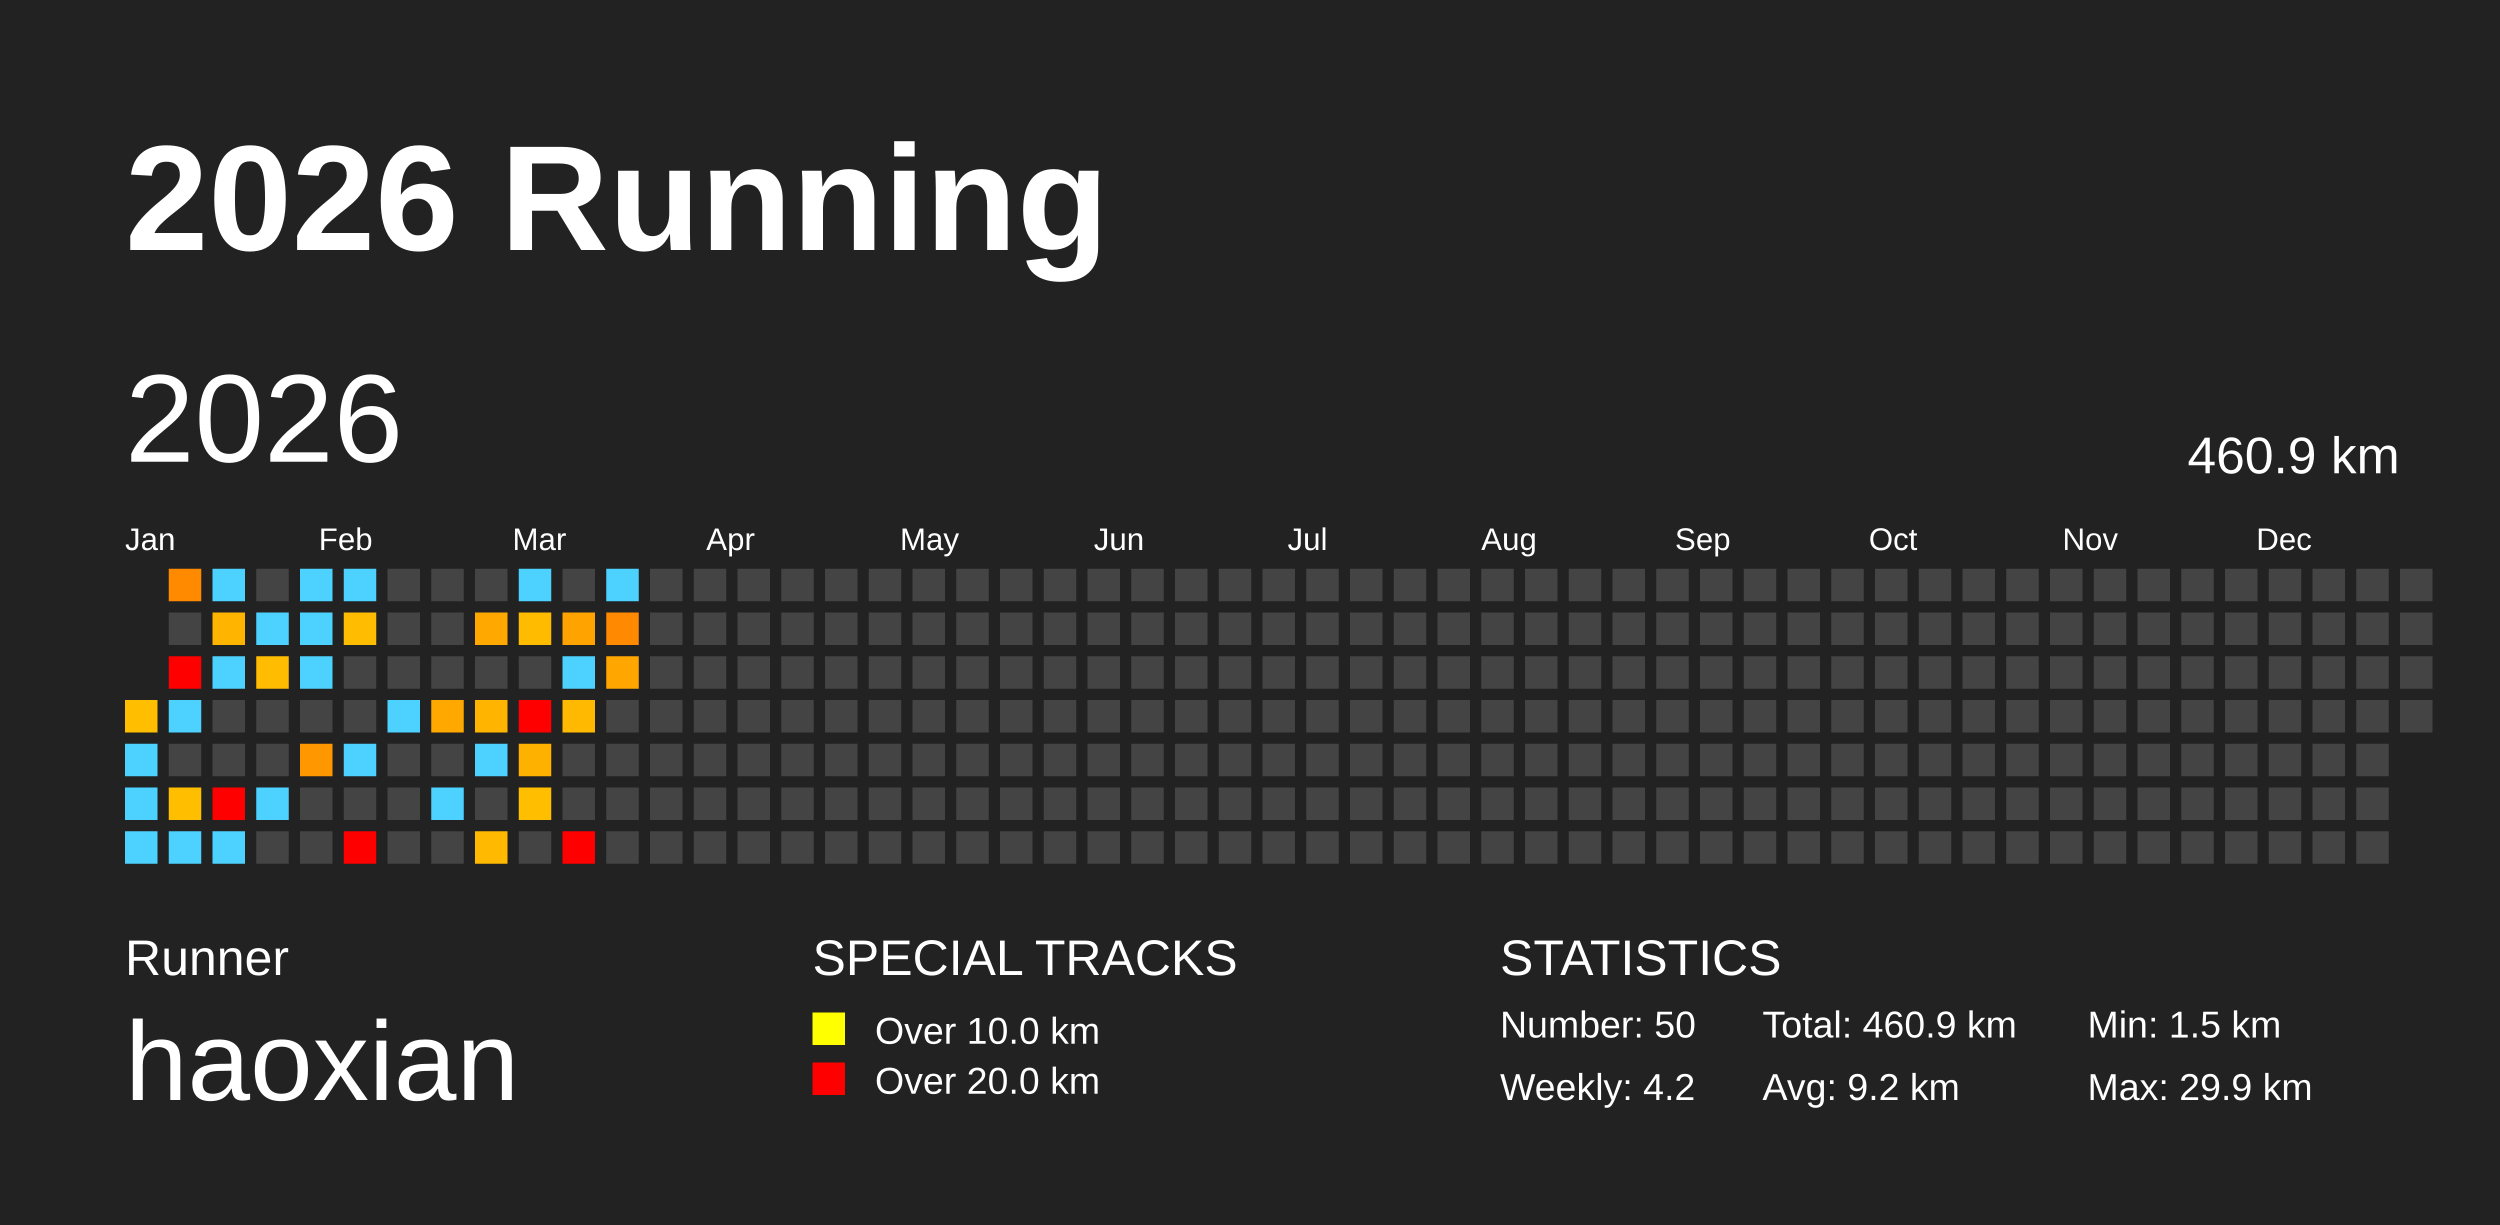
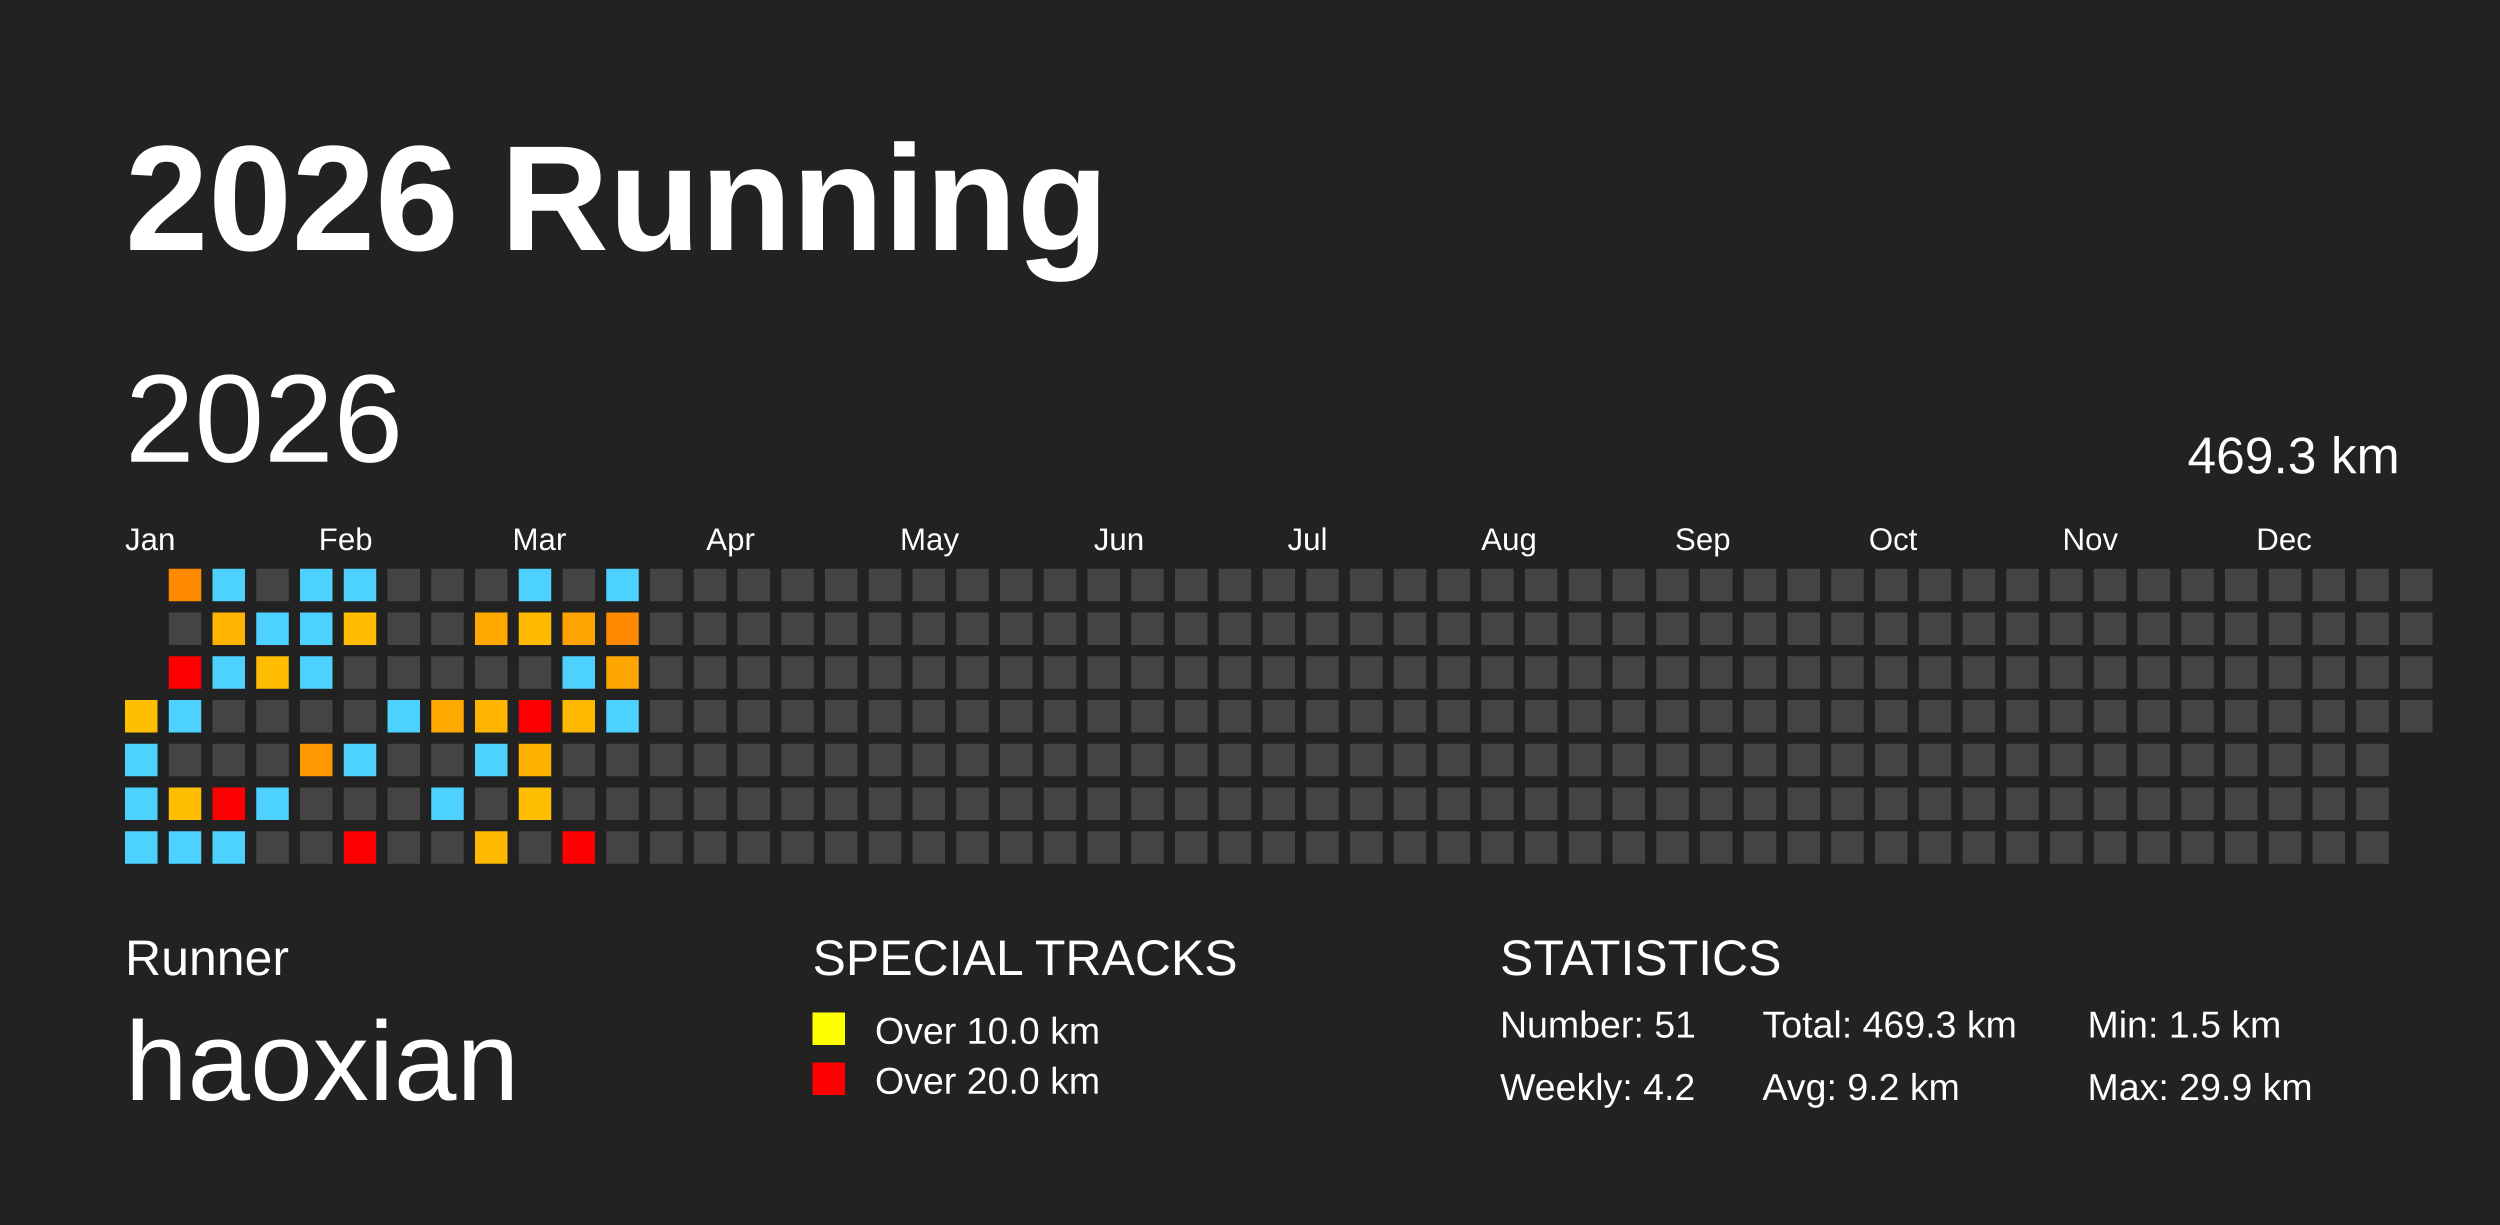
<svg xmlns="http://www.w3.org/2000/svg" baseProfile="full" height="98mm" version="1.1" viewBox="0,0,200,98" width="200mm">
  <defs />
  <rect fill="#222222" height="98" width="200" x="0" y="0" />
  <text fill="#FFFFFF" style="font-size:12px; font-family:Arial; font-weight:bold;" x="10" y="20">2026 Running</text>
  <text fill="#FFFFFF" style="font-size:4px; font-family:Arial" x="10" y="78">Runner</text>
  <text fill="#FFFFFF" style="font-size:9px; font-family:Arial" x="10" y="88">haoxian</text>
  <text fill="#FFFFFF" style="font-size:4px; font-family:Arial" x="65" y="78">SPECIAL TRACKS</text>
  <rect fill="yellow" height="2.6" width="2.6" x="65" y="81" />
  <text fill="#FFFFFF" style="font-size:3px; font-family:Arial" x="70" y="83.5">Over 10.0 km</text>
  <rect fill="red" height="2.6" width="2.6" x="65" y="85" />
  <text fill="#FFFFFF" style="font-size:3px; font-family:Arial" x="70" y="87.5">Over 20.0 km</text>
  <text fill="#FFFFFF" style="font-size:4px; font-family:Arial" x="120" y="78">STATISTICS</text>
-   <text fill="#FFFFFF" style="font-size:3px; font-family:Arial" x="120" y="83">Number: 50</text>
+   <text fill="#FFFFFF" style="font-size:3px; font-family:Arial" x="120" y="83">Number: 51</text>
  <text fill="#FFFFFF" style="font-size:3px; font-family:Arial" x="120" y="88">Weekly: 4.2</text>
-   <text fill="#FFFFFF" style="font-size:3px; font-family:Arial" x="141" y="83">Total: 460.9 km</text>
+   <text fill="#FFFFFF" style="font-size:3px; font-family:Arial" x="141" y="83">Total: 469.3 km</text>
  <text fill="#FFFFFF" style="font-size:3px; font-family:Arial" x="141" y="88">Avg: 9.2 km</text>
  <text fill="#FFFFFF" style="font-size:3px; font-family:Arial" x="167" y="83">Min: 1.5 km</text>
  <text fill="#FFFFFF" style="font-size:3px; font-family:Arial" x="167" y="88">Max: 29.9 km</text>
  <text dominant-baseline="hanging" fill="#FFFFFF" style="font-size:10.0px; font-family:Arial;" x="10" y="30">2026</text>
-   <text dominant-baseline="hanging" fill="#FFFFFF" style="font-size:4.125px; font-family:Arial;" x="175" y="35">460.9 km</text>
+   <text dominant-baseline="hanging" fill="#FFFFFF" style="font-size:4.125px; font-family:Arial;" x="175" y="35">469.3 km</text>
  <text fill="#FFFFFF" style="font-size:2.5px; font-family:Arial" x="10.0" y="44">Jan</text>
  <text fill="#FFFFFF" style="font-size:2.5px; font-family:Arial" x="25.5" y="44">Feb</text>
  <text fill="#FFFFFF" style="font-size:2.5px; font-family:Arial" x="41.0" y="44">Mar</text>
  <text fill="#FFFFFF" style="font-size:2.5px; font-family:Arial" x="56.5" y="44">Apr</text>
  <text fill="#FFFFFF" style="font-size:2.5px; font-family:Arial" x="72.0" y="44">May</text>
  <text fill="#FFFFFF" style="font-size:2.5px; font-family:Arial" x="87.5" y="44">Jun</text>
  <text fill="#FFFFFF" style="font-size:2.5px; font-family:Arial" x="103.0" y="44">Jul</text>
  <text fill="#FFFFFF" style="font-size:2.5px; font-family:Arial" x="118.5" y="44">Aug</text>
  <text fill="#FFFFFF" style="font-size:2.5px; font-family:Arial" x="134.0" y="44">Sep</text>
  <text fill="#FFFFFF" style="font-size:2.5px; font-family:Arial" x="149.5" y="44">Oct</text>
  <text fill="#FFFFFF" style="font-size:2.5px; font-family:Arial" x="165.0" y="44">Nov</text>
  <text fill="#FFFFFF" style="font-size:2.5px; font-family:Arial" x="180.5" y="44">Dec</text>
  <rect fill="#ffbe00" height="2.6" width="2.6" x="10.0" y="56.0" />
  <rect fill="#4dd2ff" height="2.6" width="2.6" x="10.0" y="59.5" />
  <rect fill="#4dd2ff" height="2.6" width="2.6" x="10.0" y="63.0" />
  <rect fill="#4dd2ff" height="2.6" width="2.6" x="10.0" y="66.5" />
  <rect fill="#ff8a00" height="2.6" width="2.6" x="13.5" y="45.5" />
  <rect fill="#444444" height="2.6" width="2.6" x="13.5" y="49.0" />
  <rect fill="red" height="2.6" width="2.6" x="13.5" y="52.5" />
  <rect fill="#4dd2ff" height="2.6" width="2.6" x="13.5" y="56.0" />
  <rect fill="#444444" height="2.6" width="2.6" x="13.5" y="59.5" />
  <rect fill="#ffbe00" height="2.6" width="2.6" x="13.5" y="63.0" />
  <rect fill="#4dd2ff" height="2.6" width="2.6" x="13.5" y="66.5" />
  <rect fill="#4dd2ff" height="2.6" width="2.6" x="17.0" y="45.5" />
  <rect fill="#ffb400" height="2.6" width="2.6" x="17.0" y="49.0" />
  <rect fill="#4dd2ff" height="2.6" width="2.6" x="17.0" y="52.5" />
  <rect fill="#444444" height="2.6" width="2.6" x="17.0" y="56.0" />
  <rect fill="#444444" height="2.6" width="2.6" x="17.0" y="59.5" />
  <rect fill="red" height="2.6" width="2.6" x="17.0" y="63.0" />
  <rect fill="#4dd2ff" height="2.6" width="2.6" x="17.0" y="66.5" />
  <rect fill="#444444" height="2.6" width="2.6" x="20.5" y="45.5" />
  <rect fill="#4dd2ff" height="2.6" width="2.6" x="20.5" y="49.0" />
  <rect fill="#ffbc00" height="2.6" width="2.6" x="20.5" y="52.5" />
  <rect fill="#444444" height="2.6" width="2.6" x="20.5" y="56.0" />
  <rect fill="#444444" height="2.6" width="2.6" x="20.5" y="59.5" />
  <rect fill="#4dd2ff" height="2.6" width="2.6" x="20.5" y="63.0" />
  <rect fill="#444444" height="2.6" width="2.6" x="20.5" y="66.5" />
  <rect fill="#4dd2ff" height="2.6" width="2.6" x="24.0" y="45.5" />
  <rect fill="#4dd2ff" height="2.6" width="2.6" x="24.0" y="49.0" />
  <rect fill="#4dd2ff" height="2.6" width="2.6" x="24.0" y="52.5" />
  <rect fill="#444444" height="2.6" width="2.6" x="24.0" y="56.0" />
  <rect fill="#ff9700" height="2.6" width="2.6" x="24.0" y="59.5" />
  <rect fill="#444444" height="2.6" width="2.6" x="24.0" y="63.0" />
  <rect fill="#444444" height="2.6" width="2.6" x="24.0" y="66.5" />
  <rect fill="#4dd2ff" height="2.6" width="2.6" x="27.5" y="45.5" />
  <rect fill="#ffbc00" height="2.6" width="2.6" x="27.5" y="49.0" />
  <rect fill="#444444" height="2.6" width="2.6" x="27.5" y="52.5" />
  <rect fill="#444444" height="2.6" width="2.6" x="27.5" y="56.0" />
  <rect fill="#4dd2ff" height="2.6" width="2.6" x="27.5" y="59.5" />
  <rect fill="#444444" height="2.6" width="2.6" x="27.5" y="63.0" />
  <rect fill="red" height="2.6" width="2.6" x="27.5" y="66.5" />
  <rect fill="#444444" height="2.6" width="2.6" x="31.0" y="45.5" />
  <rect fill="#444444" height="2.6" width="2.6" x="31.0" y="49.0" />
  <rect fill="#444444" height="2.6" width="2.6" x="31.0" y="52.5" />
  <rect fill="#4dd2ff" height="2.6" width="2.6" x="31.0" y="56.0" />
  <rect fill="#444444" height="2.6" width="2.6" x="31.0" y="59.5" />
  <rect fill="#444444" height="2.6" width="2.6" x="31.0" y="63.0" />
  <rect fill="#444444" height="2.6" width="2.6" x="31.0" y="66.5" />
  <rect fill="#444444" height="2.6" width="2.6" x="34.5" y="45.5" />
  <rect fill="#444444" height="2.6" width="2.6" x="34.5" y="49.0" />
  <rect fill="#444444" height="2.6" width="2.6" x="34.5" y="52.5" />
  <rect fill="#ffa800" height="2.6" width="2.6" x="34.5" y="56.0" />
  <rect fill="#444444" height="2.6" width="2.6" x="34.5" y="59.5" />
  <rect fill="#4dd2ff" height="2.6" width="2.6" x="34.5" y="63.0" />
  <rect fill="#444444" height="2.6" width="2.6" x="34.5" y="66.5" />
  <rect fill="#444444" height="2.6" width="2.6" x="38.0" y="45.5" />
  <rect fill="#ffa900" height="2.6" width="2.6" x="38.0" y="49.0" />
  <rect fill="#444444" height="2.6" width="2.6" x="38.0" y="52.5" />
  <rect fill="#ffb500" height="2.6" width="2.6" x="38.0" y="56.0" />
  <rect fill="#4dd2ff" height="2.6" width="2.6" x="38.0" y="59.5" />
  <rect fill="#444444" height="2.6" width="2.6" x="38.0" y="63.0" />
  <rect fill="#ffb900" height="2.6" width="2.6" x="38.0" y="66.5" />
  <rect fill="#4dd2ff" height="2.6" width="2.6" x="41.5" y="45.5" />
  <rect fill="#ffbb00" height="2.6" width="2.6" x="41.5" y="49.0" />
  <rect fill="#444444" height="2.6" width="2.6" x="41.5" y="52.5" />
  <rect fill="red" height="2.6" width="2.6" x="41.5" y="56.0" />
  <rect fill="#ffb100" height="2.6" width="2.6" x="41.5" y="59.5" />
  <rect fill="#ffbe00" height="2.6" width="2.6" x="41.5" y="63.0" />
  <rect fill="#444444" height="2.6" width="2.6" x="41.5" y="66.5" />
  <rect fill="#444444" height="2.6" width="2.6" x="45.0" y="45.5" />
  <rect fill="#ffa300" height="2.6" width="2.6" x="45.0" y="49.0" />
  <rect fill="#4dd2ff" height="2.6" width="2.6" x="45.0" y="52.5" />
  <rect fill="#ffb900" height="2.6" width="2.6" x="45.0" y="56.0" />
  <rect fill="#444444" height="2.6" width="2.6" x="45.0" y="59.5" />
  <rect fill="#444444" height="2.6" width="2.6" x="45.0" y="63.0" />
  <rect fill="red" height="2.6" width="2.6" x="45.0" y="66.5" />
  <rect fill="#4dd2ff" height="2.6" width="2.6" x="48.5" y="45.5" />
  <rect fill="#ff8900" height="2.6" width="2.6" x="48.5" y="49.0" />
  <rect fill="#ffa700" height="2.6" width="2.6" x="48.5" y="52.5" />
-   <rect fill="#444444" height="2.6" width="2.6" x="48.5" y="56.0" />
+   <rect fill="#4dd2ff" height="2.6" width="2.6" x="48.5" y="56.0" />
  <rect fill="#444444" height="2.6" width="2.6" x="48.5" y="59.5" />
  <rect fill="#444444" height="2.6" width="2.6" x="48.5" y="63.0" />
  <rect fill="#444444" height="2.6" width="2.6" x="48.5" y="66.5" />
  <rect fill="#444444" height="2.6" width="2.6" x="52.0" y="45.5" />
  <rect fill="#444444" height="2.6" width="2.6" x="52.0" y="49.0" />
  <rect fill="#444444" height="2.6" width="2.6" x="52.0" y="52.5" />
  <rect fill="#444444" height="2.6" width="2.6" x="52.0" y="56.0" />
  <rect fill="#444444" height="2.6" width="2.6" x="52.0" y="59.5" />
  <rect fill="#444444" height="2.6" width="2.6" x="52.0" y="63.0" />
  <rect fill="#444444" height="2.6" width="2.6" x="52.0" y="66.5" />
  <rect fill="#444444" height="2.6" width="2.6" x="55.5" y="45.5" />
  <rect fill="#444444" height="2.6" width="2.6" x="55.5" y="49.0" />
  <rect fill="#444444" height="2.6" width="2.6" x="55.5" y="52.5" />
  <rect fill="#444444" height="2.6" width="2.6" x="55.5" y="56.0" />
  <rect fill="#444444" height="2.6" width="2.6" x="55.5" y="59.5" />
  <rect fill="#444444" height="2.6" width="2.6" x="55.5" y="63.0" />
  <rect fill="#444444" height="2.6" width="2.6" x="55.5" y="66.5" />
  <rect fill="#444444" height="2.6" width="2.6" x="59.0" y="45.5" />
  <rect fill="#444444" height="2.6" width="2.6" x="59.0" y="49.0" />
  <rect fill="#444444" height="2.6" width="2.6" x="59.0" y="52.5" />
  <rect fill="#444444" height="2.6" width="2.6" x="59.0" y="56.0" />
  <rect fill="#444444" height="2.6" width="2.6" x="59.0" y="59.5" />
  <rect fill="#444444" height="2.6" width="2.6" x="59.0" y="63.0" />
  <rect fill="#444444" height="2.6" width="2.6" x="59.0" y="66.5" />
  <rect fill="#444444" height="2.6" width="2.6" x="62.5" y="45.5" />
  <rect fill="#444444" height="2.6" width="2.6" x="62.5" y="49.0" />
  <rect fill="#444444" height="2.6" width="2.6" x="62.5" y="52.5" />
  <rect fill="#444444" height="2.6" width="2.6" x="62.5" y="56.0" />
  <rect fill="#444444" height="2.6" width="2.6" x="62.5" y="59.5" />
  <rect fill="#444444" height="2.6" width="2.6" x="62.5" y="63.0" />
  <rect fill="#444444" height="2.6" width="2.6" x="62.5" y="66.5" />
  <rect fill="#444444" height="2.6" width="2.6" x="66.0" y="45.5" />
  <rect fill="#444444" height="2.6" width="2.6" x="66.0" y="49.0" />
  <rect fill="#444444" height="2.6" width="2.6" x="66.0" y="52.5" />
  <rect fill="#444444" height="2.6" width="2.6" x="66.0" y="56.0" />
  <rect fill="#444444" height="2.6" width="2.6" x="66.0" y="59.5" />
  <rect fill="#444444" height="2.6" width="2.6" x="66.0" y="63.0" />
  <rect fill="#444444" height="2.6" width="2.6" x="66.0" y="66.5" />
  <rect fill="#444444" height="2.6" width="2.6" x="69.5" y="45.5" />
  <rect fill="#444444" height="2.6" width="2.6" x="69.5" y="49.0" />
  <rect fill="#444444" height="2.6" width="2.6" x="69.5" y="52.5" />
  <rect fill="#444444" height="2.6" width="2.6" x="69.5" y="56.0" />
  <rect fill="#444444" height="2.6" width="2.6" x="69.5" y="59.5" />
  <rect fill="#444444" height="2.6" width="2.6" x="69.5" y="63.0" />
  <rect fill="#444444" height="2.6" width="2.6" x="69.5" y="66.5" />
  <rect fill="#444444" height="2.6" width="2.6" x="73.0" y="45.5" />
  <rect fill="#444444" height="2.6" width="2.6" x="73.0" y="49.0" />
  <rect fill="#444444" height="2.6" width="2.6" x="73.0" y="52.5" />
  <rect fill="#444444" height="2.6" width="2.6" x="73.0" y="56.0" />
  <rect fill="#444444" height="2.6" width="2.6" x="73.0" y="59.5" />
  <rect fill="#444444" height="2.6" width="2.6" x="73.0" y="63.0" />
  <rect fill="#444444" height="2.6" width="2.6" x="73.0" y="66.5" />
  <rect fill="#444444" height="2.6" width="2.6" x="76.5" y="45.5" />
  <rect fill="#444444" height="2.6" width="2.6" x="76.5" y="49.0" />
  <rect fill="#444444" height="2.6" width="2.6" x="76.5" y="52.5" />
  <rect fill="#444444" height="2.6" width="2.6" x="76.5" y="56.0" />
  <rect fill="#444444" height="2.6" width="2.6" x="76.5" y="59.5" />
  <rect fill="#444444" height="2.6" width="2.6" x="76.5" y="63.0" />
  <rect fill="#444444" height="2.6" width="2.6" x="76.5" y="66.5" />
  <rect fill="#444444" height="2.6" width="2.6" x="80.0" y="45.5" />
  <rect fill="#444444" height="2.6" width="2.6" x="80.0" y="49.0" />
  <rect fill="#444444" height="2.6" width="2.6" x="80.0" y="52.5" />
  <rect fill="#444444" height="2.6" width="2.6" x="80.0" y="56.0" />
  <rect fill="#444444" height="2.6" width="2.6" x="80.0" y="59.5" />
  <rect fill="#444444" height="2.6" width="2.6" x="80.0" y="63.0" />
  <rect fill="#444444" height="2.6" width="2.6" x="80.0" y="66.5" />
  <rect fill="#444444" height="2.6" width="2.6" x="83.5" y="45.5" />
  <rect fill="#444444" height="2.6" width="2.6" x="83.5" y="49.0" />
  <rect fill="#444444" height="2.6" width="2.6" x="83.5" y="52.5" />
  <rect fill="#444444" height="2.6" width="2.6" x="83.5" y="56.0" />
  <rect fill="#444444" height="2.6" width="2.6" x="83.5" y="59.5" />
  <rect fill="#444444" height="2.6" width="2.6" x="83.5" y="63.0" />
  <rect fill="#444444" height="2.6" width="2.6" x="83.5" y="66.5" />
  <rect fill="#444444" height="2.6" width="2.6" x="87.0" y="45.5" />
  <rect fill="#444444" height="2.6" width="2.6" x="87.0" y="49.0" />
  <rect fill="#444444" height="2.6" width="2.6" x="87.0" y="52.5" />
  <rect fill="#444444" height="2.6" width="2.6" x="87.0" y="56.0" />
  <rect fill="#444444" height="2.6" width="2.6" x="87.0" y="59.5" />
  <rect fill="#444444" height="2.6" width="2.6" x="87.0" y="63.0" />
  <rect fill="#444444" height="2.6" width="2.6" x="87.0" y="66.5" />
  <rect fill="#444444" height="2.6" width="2.6" x="90.5" y="45.5" />
  <rect fill="#444444" height="2.6" width="2.6" x="90.5" y="49.0" />
  <rect fill="#444444" height="2.6" width="2.6" x="90.5" y="52.5" />
  <rect fill="#444444" height="2.6" width="2.6" x="90.5" y="56.0" />
  <rect fill="#444444" height="2.6" width="2.6" x="90.5" y="59.5" />
  <rect fill="#444444" height="2.6" width="2.6" x="90.5" y="63.0" />
  <rect fill="#444444" height="2.6" width="2.6" x="90.5" y="66.5" />
  <rect fill="#444444" height="2.6" width="2.6" x="94.0" y="45.5" />
  <rect fill="#444444" height="2.6" width="2.6" x="94.0" y="49.0" />
  <rect fill="#444444" height="2.6" width="2.6" x="94.0" y="52.5" />
  <rect fill="#444444" height="2.6" width="2.6" x="94.0" y="56.0" />
  <rect fill="#444444" height="2.6" width="2.6" x="94.0" y="59.5" />
  <rect fill="#444444" height="2.6" width="2.6" x="94.0" y="63.0" />
  <rect fill="#444444" height="2.6" width="2.6" x="94.0" y="66.5" />
  <rect fill="#444444" height="2.6" width="2.6" x="97.5" y="45.5" />
  <rect fill="#444444" height="2.6" width="2.6" x="97.5" y="49.0" />
  <rect fill="#444444" height="2.6" width="2.6" x="97.5" y="52.5" />
  <rect fill="#444444" height="2.6" width="2.6" x="97.5" y="56.0" />
  <rect fill="#444444" height="2.6" width="2.6" x="97.5" y="59.5" />
  <rect fill="#444444" height="2.6" width="2.6" x="97.5" y="63.0" />
  <rect fill="#444444" height="2.6" width="2.6" x="97.5" y="66.5" />
  <rect fill="#444444" height="2.6" width="2.6" x="101.0" y="45.5" />
  <rect fill="#444444" height="2.6" width="2.6" x="101.0" y="49.0" />
  <rect fill="#444444" height="2.6" width="2.6" x="101.0" y="52.5" />
  <rect fill="#444444" height="2.6" width="2.6" x="101.0" y="56.0" />
  <rect fill="#444444" height="2.6" width="2.6" x="101.0" y="59.5" />
  <rect fill="#444444" height="2.6" width="2.6" x="101.0" y="63.0" />
  <rect fill="#444444" height="2.6" width="2.6" x="101.0" y="66.5" />
  <rect fill="#444444" height="2.6" width="2.6" x="104.5" y="45.5" />
  <rect fill="#444444" height="2.6" width="2.6" x="104.5" y="49.0" />
  <rect fill="#444444" height="2.6" width="2.6" x="104.5" y="52.5" />
  <rect fill="#444444" height="2.6" width="2.6" x="104.5" y="56.0" />
  <rect fill="#444444" height="2.6" width="2.6" x="104.5" y="59.5" />
  <rect fill="#444444" height="2.6" width="2.6" x="104.5" y="63.0" />
  <rect fill="#444444" height="2.6" width="2.6" x="104.5" y="66.5" />
  <rect fill="#444444" height="2.6" width="2.6" x="108.0" y="45.5" />
  <rect fill="#444444" height="2.6" width="2.6" x="108.0" y="49.0" />
  <rect fill="#444444" height="2.6" width="2.6" x="108.0" y="52.5" />
  <rect fill="#444444" height="2.6" width="2.6" x="108.0" y="56.0" />
  <rect fill="#444444" height="2.6" width="2.6" x="108.0" y="59.5" />
  <rect fill="#444444" height="2.6" width="2.6" x="108.0" y="63.0" />
  <rect fill="#444444" height="2.6" width="2.6" x="108.0" y="66.5" />
  <rect fill="#444444" height="2.6" width="2.6" x="111.5" y="45.5" />
  <rect fill="#444444" height="2.6" width="2.6" x="111.5" y="49.0" />
  <rect fill="#444444" height="2.6" width="2.6" x="111.5" y="52.5" />
  <rect fill="#444444" height="2.6" width="2.6" x="111.5" y="56.0" />
  <rect fill="#444444" height="2.6" width="2.6" x="111.5" y="59.5" />
  <rect fill="#444444" height="2.6" width="2.6" x="111.5" y="63.0" />
  <rect fill="#444444" height="2.6" width="2.6" x="111.5" y="66.5" />
  <rect fill="#444444" height="2.6" width="2.6" x="115.0" y="45.5" />
  <rect fill="#444444" height="2.6" width="2.6" x="115.0" y="49.0" />
  <rect fill="#444444" height="2.6" width="2.6" x="115.0" y="52.5" />
  <rect fill="#444444" height="2.6" width="2.6" x="115.0" y="56.0" />
  <rect fill="#444444" height="2.6" width="2.6" x="115.0" y="59.5" />
  <rect fill="#444444" height="2.6" width="2.6" x="115.0" y="63.0" />
  <rect fill="#444444" height="2.6" width="2.6" x="115.0" y="66.5" />
  <rect fill="#444444" height="2.6" width="2.6" x="118.5" y="45.5" />
  <rect fill="#444444" height="2.6" width="2.6" x="118.5" y="49.0" />
  <rect fill="#444444" height="2.6" width="2.6" x="118.5" y="52.5" />
  <rect fill="#444444" height="2.6" width="2.6" x="118.5" y="56.0" />
  <rect fill="#444444" height="2.6" width="2.6" x="118.5" y="59.5" />
  <rect fill="#444444" height="2.6" width="2.6" x="118.5" y="63.0" />
  <rect fill="#444444" height="2.6" width="2.6" x="118.5" y="66.5" />
  <rect fill="#444444" height="2.6" width="2.6" x="122.0" y="45.5" />
  <rect fill="#444444" height="2.6" width="2.6" x="122.0" y="49.0" />
  <rect fill="#444444" height="2.6" width="2.6" x="122.0" y="52.5" />
  <rect fill="#444444" height="2.6" width="2.6" x="122.0" y="56.0" />
  <rect fill="#444444" height="2.6" width="2.6" x="122.0" y="59.5" />
  <rect fill="#444444" height="2.6" width="2.6" x="122.0" y="63.0" />
  <rect fill="#444444" height="2.6" width="2.6" x="122.0" y="66.5" />
  <rect fill="#444444" height="2.6" width="2.6" x="125.5" y="45.5" />
  <rect fill="#444444" height="2.6" width="2.6" x="125.5" y="49.0" />
  <rect fill="#444444" height="2.6" width="2.6" x="125.5" y="52.5" />
  <rect fill="#444444" height="2.6" width="2.6" x="125.5" y="56.0" />
  <rect fill="#444444" height="2.6" width="2.6" x="125.5" y="59.5" />
  <rect fill="#444444" height="2.6" width="2.6" x="125.5" y="63.0" />
  <rect fill="#444444" height="2.6" width="2.6" x="125.5" y="66.5" />
  <rect fill="#444444" height="2.6" width="2.6" x="129.0" y="45.5" />
  <rect fill="#444444" height="2.6" width="2.6" x="129.0" y="49.0" />
  <rect fill="#444444" height="2.6" width="2.6" x="129.0" y="52.5" />
  <rect fill="#444444" height="2.6" width="2.6" x="129.0" y="56.0" />
  <rect fill="#444444" height="2.6" width="2.6" x="129.0" y="59.5" />
  <rect fill="#444444" height="2.6" width="2.6" x="129.0" y="63.0" />
  <rect fill="#444444" height="2.6" width="2.6" x="129.0" y="66.5" />
  <rect fill="#444444" height="2.6" width="2.6" x="132.5" y="45.5" />
  <rect fill="#444444" height="2.6" width="2.6" x="132.5" y="49.0" />
  <rect fill="#444444" height="2.6" width="2.6" x="132.5" y="52.5" />
  <rect fill="#444444" height="2.6" width="2.6" x="132.5" y="56.0" />
  <rect fill="#444444" height="2.6" width="2.6" x="132.5" y="59.5" />
  <rect fill="#444444" height="2.6" width="2.6" x="132.5" y="63.0" />
  <rect fill="#444444" height="2.6" width="2.6" x="132.5" y="66.5" />
  <rect fill="#444444" height="2.6" width="2.6" x="136.0" y="45.5" />
  <rect fill="#444444" height="2.6" width="2.6" x="136.0" y="49.0" />
  <rect fill="#444444" height="2.6" width="2.6" x="136.0" y="52.5" />
  <rect fill="#444444" height="2.6" width="2.6" x="136.0" y="56.0" />
  <rect fill="#444444" height="2.6" width="2.6" x="136.0" y="59.5" />
  <rect fill="#444444" height="2.6" width="2.6" x="136.0" y="63.0" />
  <rect fill="#444444" height="2.6" width="2.6" x="136.0" y="66.5" />
  <rect fill="#444444" height="2.6" width="2.6" x="139.5" y="45.5" />
  <rect fill="#444444" height="2.6" width="2.6" x="139.5" y="49.0" />
  <rect fill="#444444" height="2.6" width="2.6" x="139.5" y="52.5" />
  <rect fill="#444444" height="2.6" width="2.6" x="139.5" y="56.0" />
  <rect fill="#444444" height="2.6" width="2.6" x="139.5" y="59.5" />
  <rect fill="#444444" height="2.6" width="2.6" x="139.5" y="63.0" />
  <rect fill="#444444" height="2.6" width="2.6" x="139.5" y="66.5" />
  <rect fill="#444444" height="2.6" width="2.6" x="143.0" y="45.5" />
  <rect fill="#444444" height="2.6" width="2.6" x="143.0" y="49.0" />
  <rect fill="#444444" height="2.6" width="2.6" x="143.0" y="52.5" />
  <rect fill="#444444" height="2.6" width="2.6" x="143.0" y="56.0" />
  <rect fill="#444444" height="2.6" width="2.6" x="143.0" y="59.5" />
  <rect fill="#444444" height="2.6" width="2.6" x="143.0" y="63.0" />
  <rect fill="#444444" height="2.6" width="2.6" x="143.0" y="66.5" />
  <rect fill="#444444" height="2.6" width="2.6" x="146.5" y="45.5" />
  <rect fill="#444444" height="2.6" width="2.6" x="146.5" y="49.0" />
  <rect fill="#444444" height="2.6" width="2.6" x="146.5" y="52.5" />
  <rect fill="#444444" height="2.6" width="2.6" x="146.5" y="56.0" />
  <rect fill="#444444" height="2.6" width="2.6" x="146.5" y="59.5" />
  <rect fill="#444444" height="2.6" width="2.6" x="146.5" y="63.0" />
  <rect fill="#444444" height="2.6" width="2.6" x="146.5" y="66.5" />
  <rect fill="#444444" height="2.6" width="2.6" x="150.0" y="45.5" />
  <rect fill="#444444" height="2.6" width="2.6" x="150.0" y="49.0" />
  <rect fill="#444444" height="2.6" width="2.6" x="150.0" y="52.5" />
  <rect fill="#444444" height="2.6" width="2.6" x="150.0" y="56.0" />
  <rect fill="#444444" height="2.6" width="2.6" x="150.0" y="59.5" />
  <rect fill="#444444" height="2.6" width="2.6" x="150.0" y="63.0" />
  <rect fill="#444444" height="2.6" width="2.6" x="150.0" y="66.5" />
  <rect fill="#444444" height="2.6" width="2.6" x="153.5" y="45.5" />
  <rect fill="#444444" height="2.6" width="2.6" x="153.5" y="49.0" />
  <rect fill="#444444" height="2.6" width="2.6" x="153.5" y="52.5" />
  <rect fill="#444444" height="2.6" width="2.6" x="153.5" y="56.0" />
  <rect fill="#444444" height="2.6" width="2.6" x="153.5" y="59.5" />
  <rect fill="#444444" height="2.6" width="2.6" x="153.5" y="63.0" />
  <rect fill="#444444" height="2.6" width="2.6" x="153.5" y="66.5" />
  <rect fill="#444444" height="2.6" width="2.6" x="157.0" y="45.5" />
  <rect fill="#444444" height="2.6" width="2.6" x="157.0" y="49.0" />
  <rect fill="#444444" height="2.6" width="2.6" x="157.0" y="52.5" />
  <rect fill="#444444" height="2.6" width="2.6" x="157.0" y="56.0" />
  <rect fill="#444444" height="2.6" width="2.6" x="157.0" y="59.5" />
  <rect fill="#444444" height="2.6" width="2.6" x="157.0" y="63.0" />
  <rect fill="#444444" height="2.6" width="2.6" x="157.0" y="66.5" />
  <rect fill="#444444" height="2.6" width="2.6" x="160.5" y="45.5" />
  <rect fill="#444444" height="2.6" width="2.6" x="160.5" y="49.0" />
  <rect fill="#444444" height="2.6" width="2.6" x="160.5" y="52.5" />
  <rect fill="#444444" height="2.6" width="2.6" x="160.5" y="56.0" />
  <rect fill="#444444" height="2.6" width="2.6" x="160.5" y="59.5" />
  <rect fill="#444444" height="2.6" width="2.6" x="160.5" y="63.0" />
  <rect fill="#444444" height="2.6" width="2.6" x="160.5" y="66.5" />
  <rect fill="#444444" height="2.6" width="2.6" x="164.0" y="45.5" />
  <rect fill="#444444" height="2.6" width="2.6" x="164.0" y="49.0" />
  <rect fill="#444444" height="2.6" width="2.6" x="164.0" y="52.5" />
  <rect fill="#444444" height="2.6" width="2.6" x="164.0" y="56.0" />
  <rect fill="#444444" height="2.6" width="2.6" x="164.0" y="59.5" />
  <rect fill="#444444" height="2.6" width="2.6" x="164.0" y="63.0" />
  <rect fill="#444444" height="2.6" width="2.6" x="164.0" y="66.5" />
  <rect fill="#444444" height="2.6" width="2.6" x="167.5" y="45.5" />
  <rect fill="#444444" height="2.6" width="2.6" x="167.5" y="49.0" />
  <rect fill="#444444" height="2.6" width="2.6" x="167.5" y="52.5" />
  <rect fill="#444444" height="2.6" width="2.6" x="167.5" y="56.0" />
  <rect fill="#444444" height="2.6" width="2.6" x="167.5" y="59.5" />
  <rect fill="#444444" height="2.6" width="2.6" x="167.5" y="63.0" />
  <rect fill="#444444" height="2.6" width="2.6" x="167.5" y="66.5" />
  <rect fill="#444444" height="2.6" width="2.6" x="171.0" y="45.5" />
  <rect fill="#444444" height="2.6" width="2.6" x="171.0" y="49.0" />
  <rect fill="#444444" height="2.6" width="2.6" x="171.0" y="52.5" />
  <rect fill="#444444" height="2.6" width="2.6" x="171.0" y="56.0" />
  <rect fill="#444444" height="2.6" width="2.6" x="171.0" y="59.5" />
  <rect fill="#444444" height="2.6" width="2.6" x="171.0" y="63.0" />
  <rect fill="#444444" height="2.6" width="2.6" x="171.0" y="66.5" />
  <rect fill="#444444" height="2.6" width="2.6" x="174.5" y="45.5" />
  <rect fill="#444444" height="2.6" width="2.6" x="174.5" y="49.0" />
  <rect fill="#444444" height="2.6" width="2.6" x="174.5" y="52.5" />
  <rect fill="#444444" height="2.6" width="2.6" x="174.5" y="56.0" />
  <rect fill="#444444" height="2.6" width="2.6" x="174.5" y="59.5" />
  <rect fill="#444444" height="2.6" width="2.6" x="174.5" y="63.0" />
  <rect fill="#444444" height="2.6" width="2.6" x="174.5" y="66.5" />
  <rect fill="#444444" height="2.6" width="2.6" x="178.0" y="45.5" />
  <rect fill="#444444" height="2.6" width="2.6" x="178.0" y="49.0" />
  <rect fill="#444444" height="2.6" width="2.6" x="178.0" y="52.5" />
  <rect fill="#444444" height="2.6" width="2.6" x="178.0" y="56.0" />
  <rect fill="#444444" height="2.6" width="2.6" x="178.0" y="59.5" />
  <rect fill="#444444" height="2.6" width="2.6" x="178.0" y="63.0" />
  <rect fill="#444444" height="2.6" width="2.6" x="178.0" y="66.5" />
  <rect fill="#444444" height="2.6" width="2.6" x="181.5" y="45.5" />
  <rect fill="#444444" height="2.6" width="2.6" x="181.5" y="49.0" />
  <rect fill="#444444" height="2.6" width="2.6" x="181.5" y="52.5" />
  <rect fill="#444444" height="2.6" width="2.6" x="181.5" y="56.0" />
  <rect fill="#444444" height="2.6" width="2.6" x="181.5" y="59.5" />
  <rect fill="#444444" height="2.6" width="2.6" x="181.5" y="63.0" />
  <rect fill="#444444" height="2.6" width="2.6" x="181.5" y="66.5" />
  <rect fill="#444444" height="2.6" width="2.6" x="185.0" y="45.5" />
  <rect fill="#444444" height="2.6" width="2.6" x="185.0" y="49.0" />
  <rect fill="#444444" height="2.6" width="2.6" x="185.0" y="52.5" />
  <rect fill="#444444" height="2.6" width="2.6" x="185.0" y="56.0" />
  <rect fill="#444444" height="2.6" width="2.6" x="185.0" y="59.5" />
  <rect fill="#444444" height="2.6" width="2.6" x="185.0" y="63.0" />
  <rect fill="#444444" height="2.6" width="2.6" x="185.0" y="66.5" />
  <rect fill="#444444" height="2.6" width="2.6" x="188.5" y="45.5" />
  <rect fill="#444444" height="2.6" width="2.6" x="188.5" y="49.0" />
  <rect fill="#444444" height="2.6" width="2.6" x="188.5" y="52.5" />
  <rect fill="#444444" height="2.6" width="2.6" x="188.5" y="56.0" />
  <rect fill="#444444" height="2.6" width="2.6" x="188.5" y="59.5" />
  <rect fill="#444444" height="2.6" width="2.6" x="188.5" y="63.0" />
  <rect fill="#444444" height="2.6" width="2.6" x="188.5" y="66.5" />
  <rect fill="#444444" height="2.6" width="2.6" x="192.0" y="45.5" />
  <rect fill="#444444" height="2.6" width="2.6" x="192.0" y="49.0" />
  <rect fill="#444444" height="2.6" width="2.6" x="192.0" y="52.5" />
  <rect fill="#444444" height="2.6" width="2.6" x="192.0" y="56.0" />
</svg>
